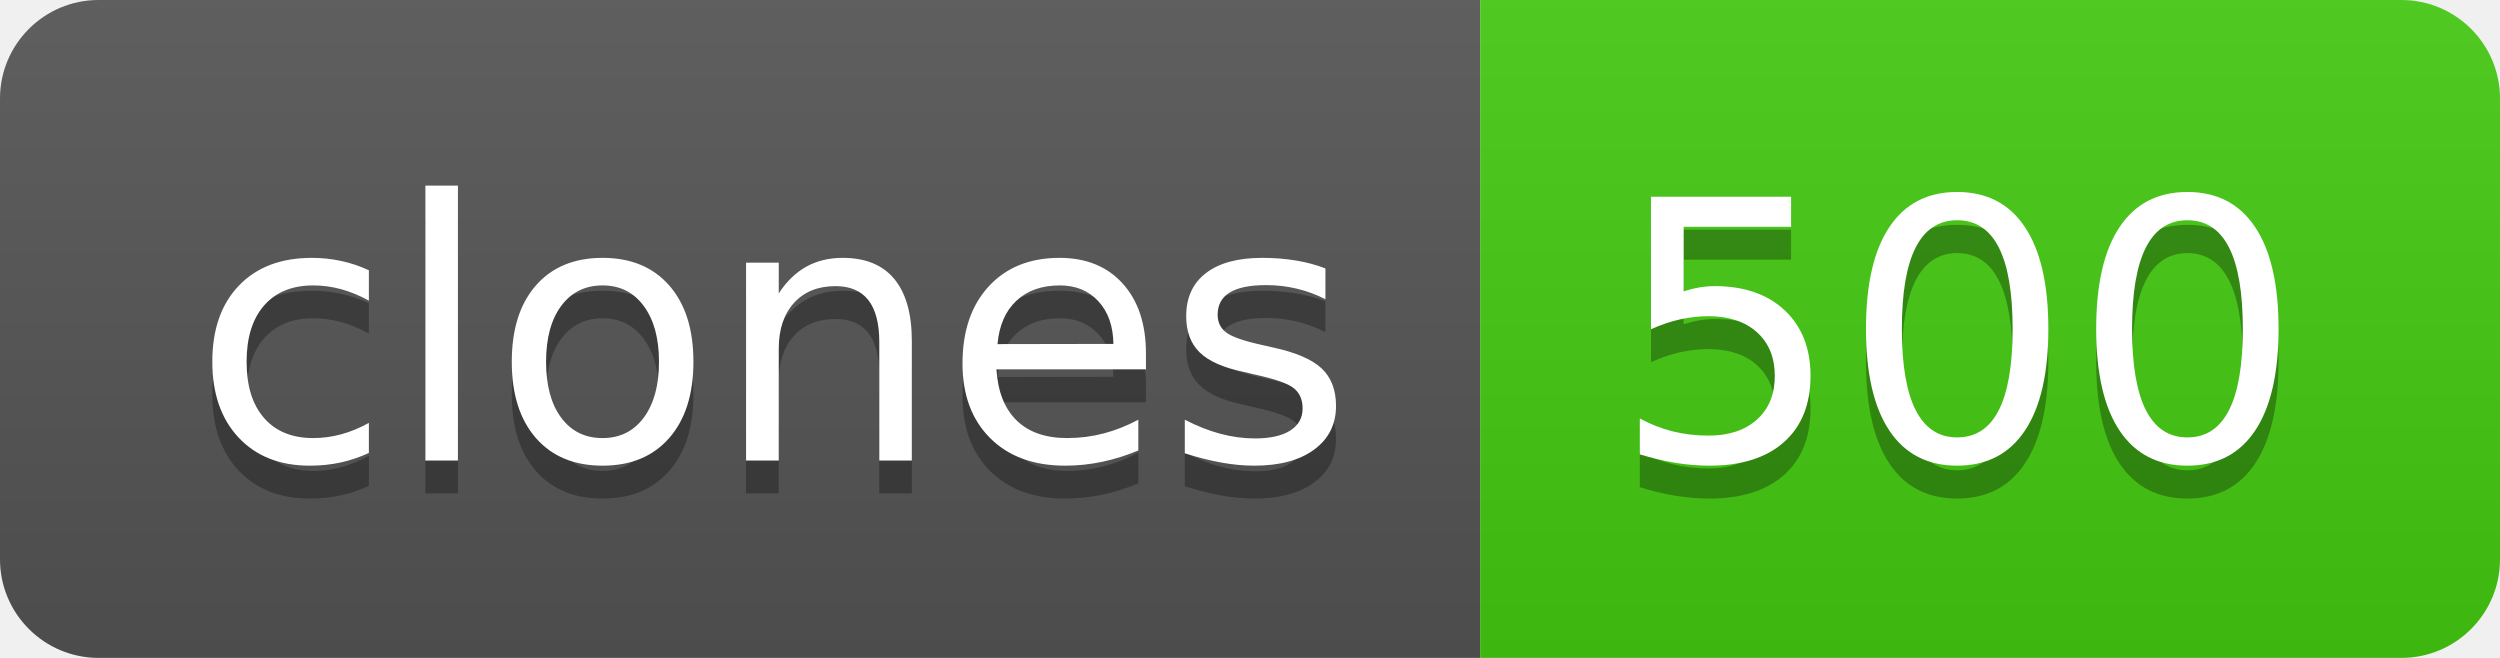
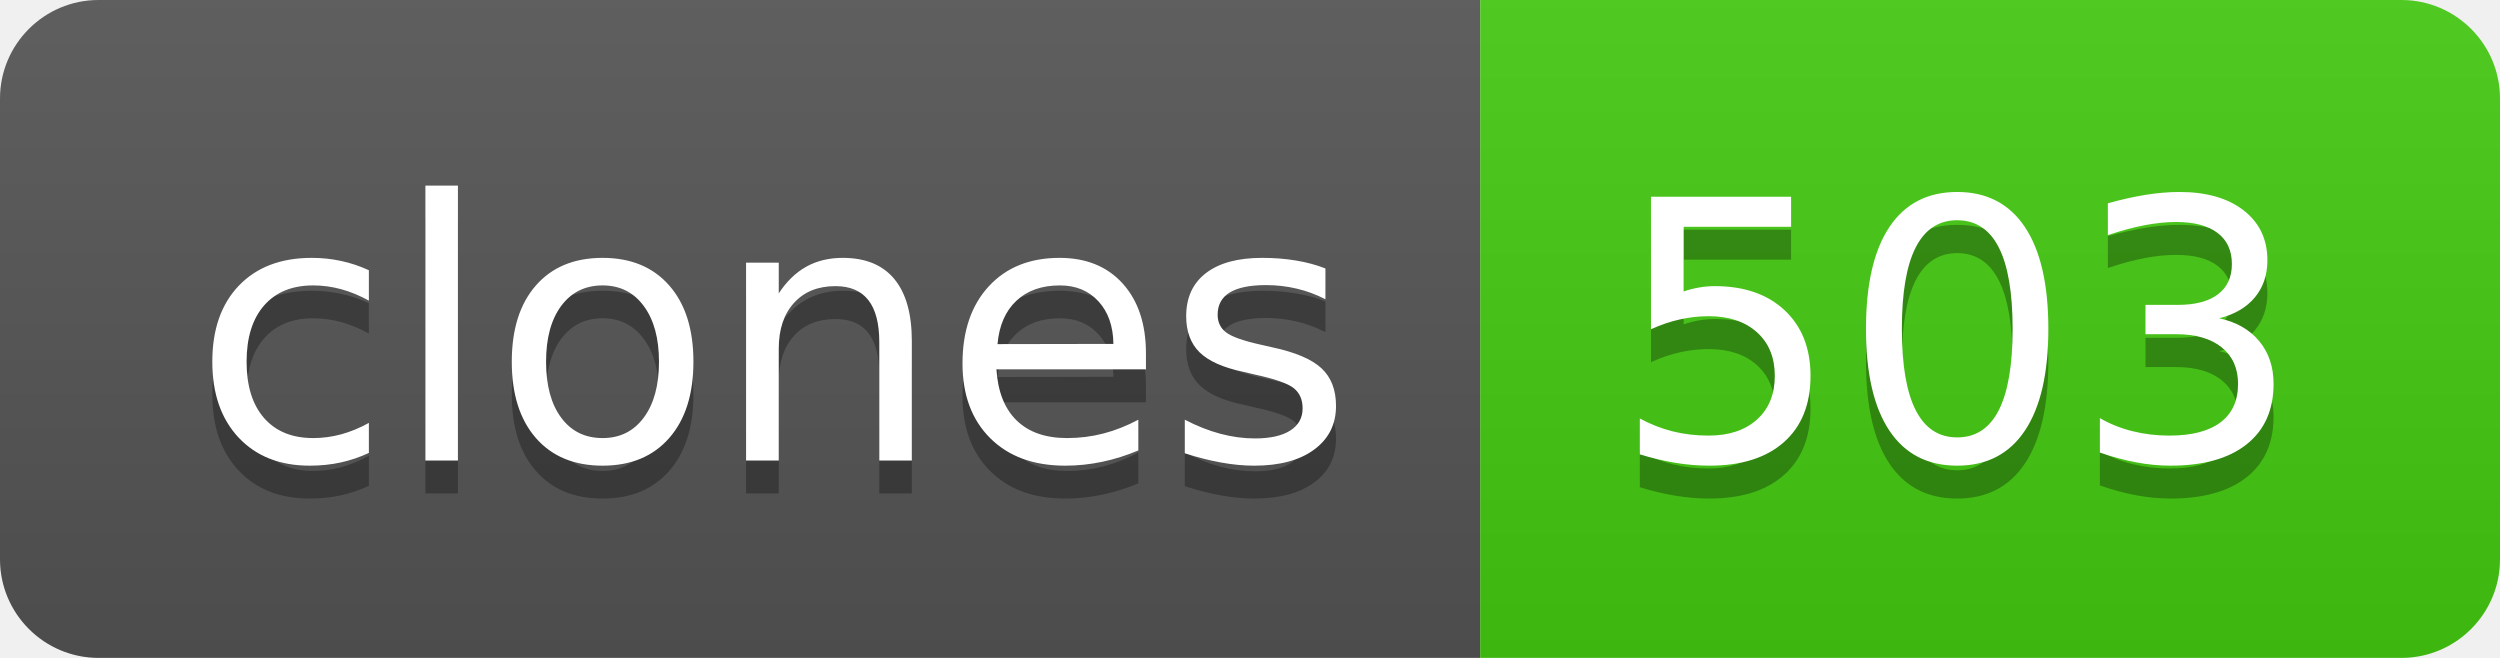
- <svg xmlns="http://www.w3.org/2000/svg" width="76" height="20" role="img" aria-label="clones: 500">
+ <svg xmlns="http://www.w3.org/2000/svg" width="76" height="20" role="img" aria-label="clones: 503">
  <linearGradient id="s" x2="0" y2="100%">
    <stop offset="0" stop-color="#bbb" stop-opacity=".1" />
    <stop offset="1" stop-opacity=".1" />
  </linearGradient>
  <clipPath id="r">
    <rect width="76" height="20" rx="3" fill="#fff" />
  </clipPath>
  <g clip-path="url(#r)">
    <rect width="45" height="20" fill="#555" />
    <rect x="45" width="31" height="20" fill="#4c1" />
    <rect width="76" height="20" fill="url(#s)" />
  </g>
  <g fill="#fff" text-anchor="middle" font-family="Verdana,Geneva,DejaVu Sans,sans-serif" text-rendering="geometricPrecision" font-size="110">
    <text aria-hidden="true" x="235" y="150" fill="#010101" fill-opacity=".3" transform="scale(.1)" textLength="350">clones</text>
    <text x="235" y="140" transform="scale(.1)" fill="#fff" textLength="350">clones</text>
-     <text aria-hidden="true" x="595" y="150" fill="#010101" fill-opacity=".3" transform="scale(.1)" textLength="210">500</text>
-     <text x="595" y="140" transform="scale(.1)" fill="#fff" textLength="210">500</text>
+     <text aria-hidden="true" x="595" y="150" fill="#010101" fill-opacity=".3" transform="scale(.1)" textLength="210">503</text>
+     <text x="595" y="140" transform="scale(.1)" fill="#fff" textLength="210">503</text>
  </g>
</svg>
